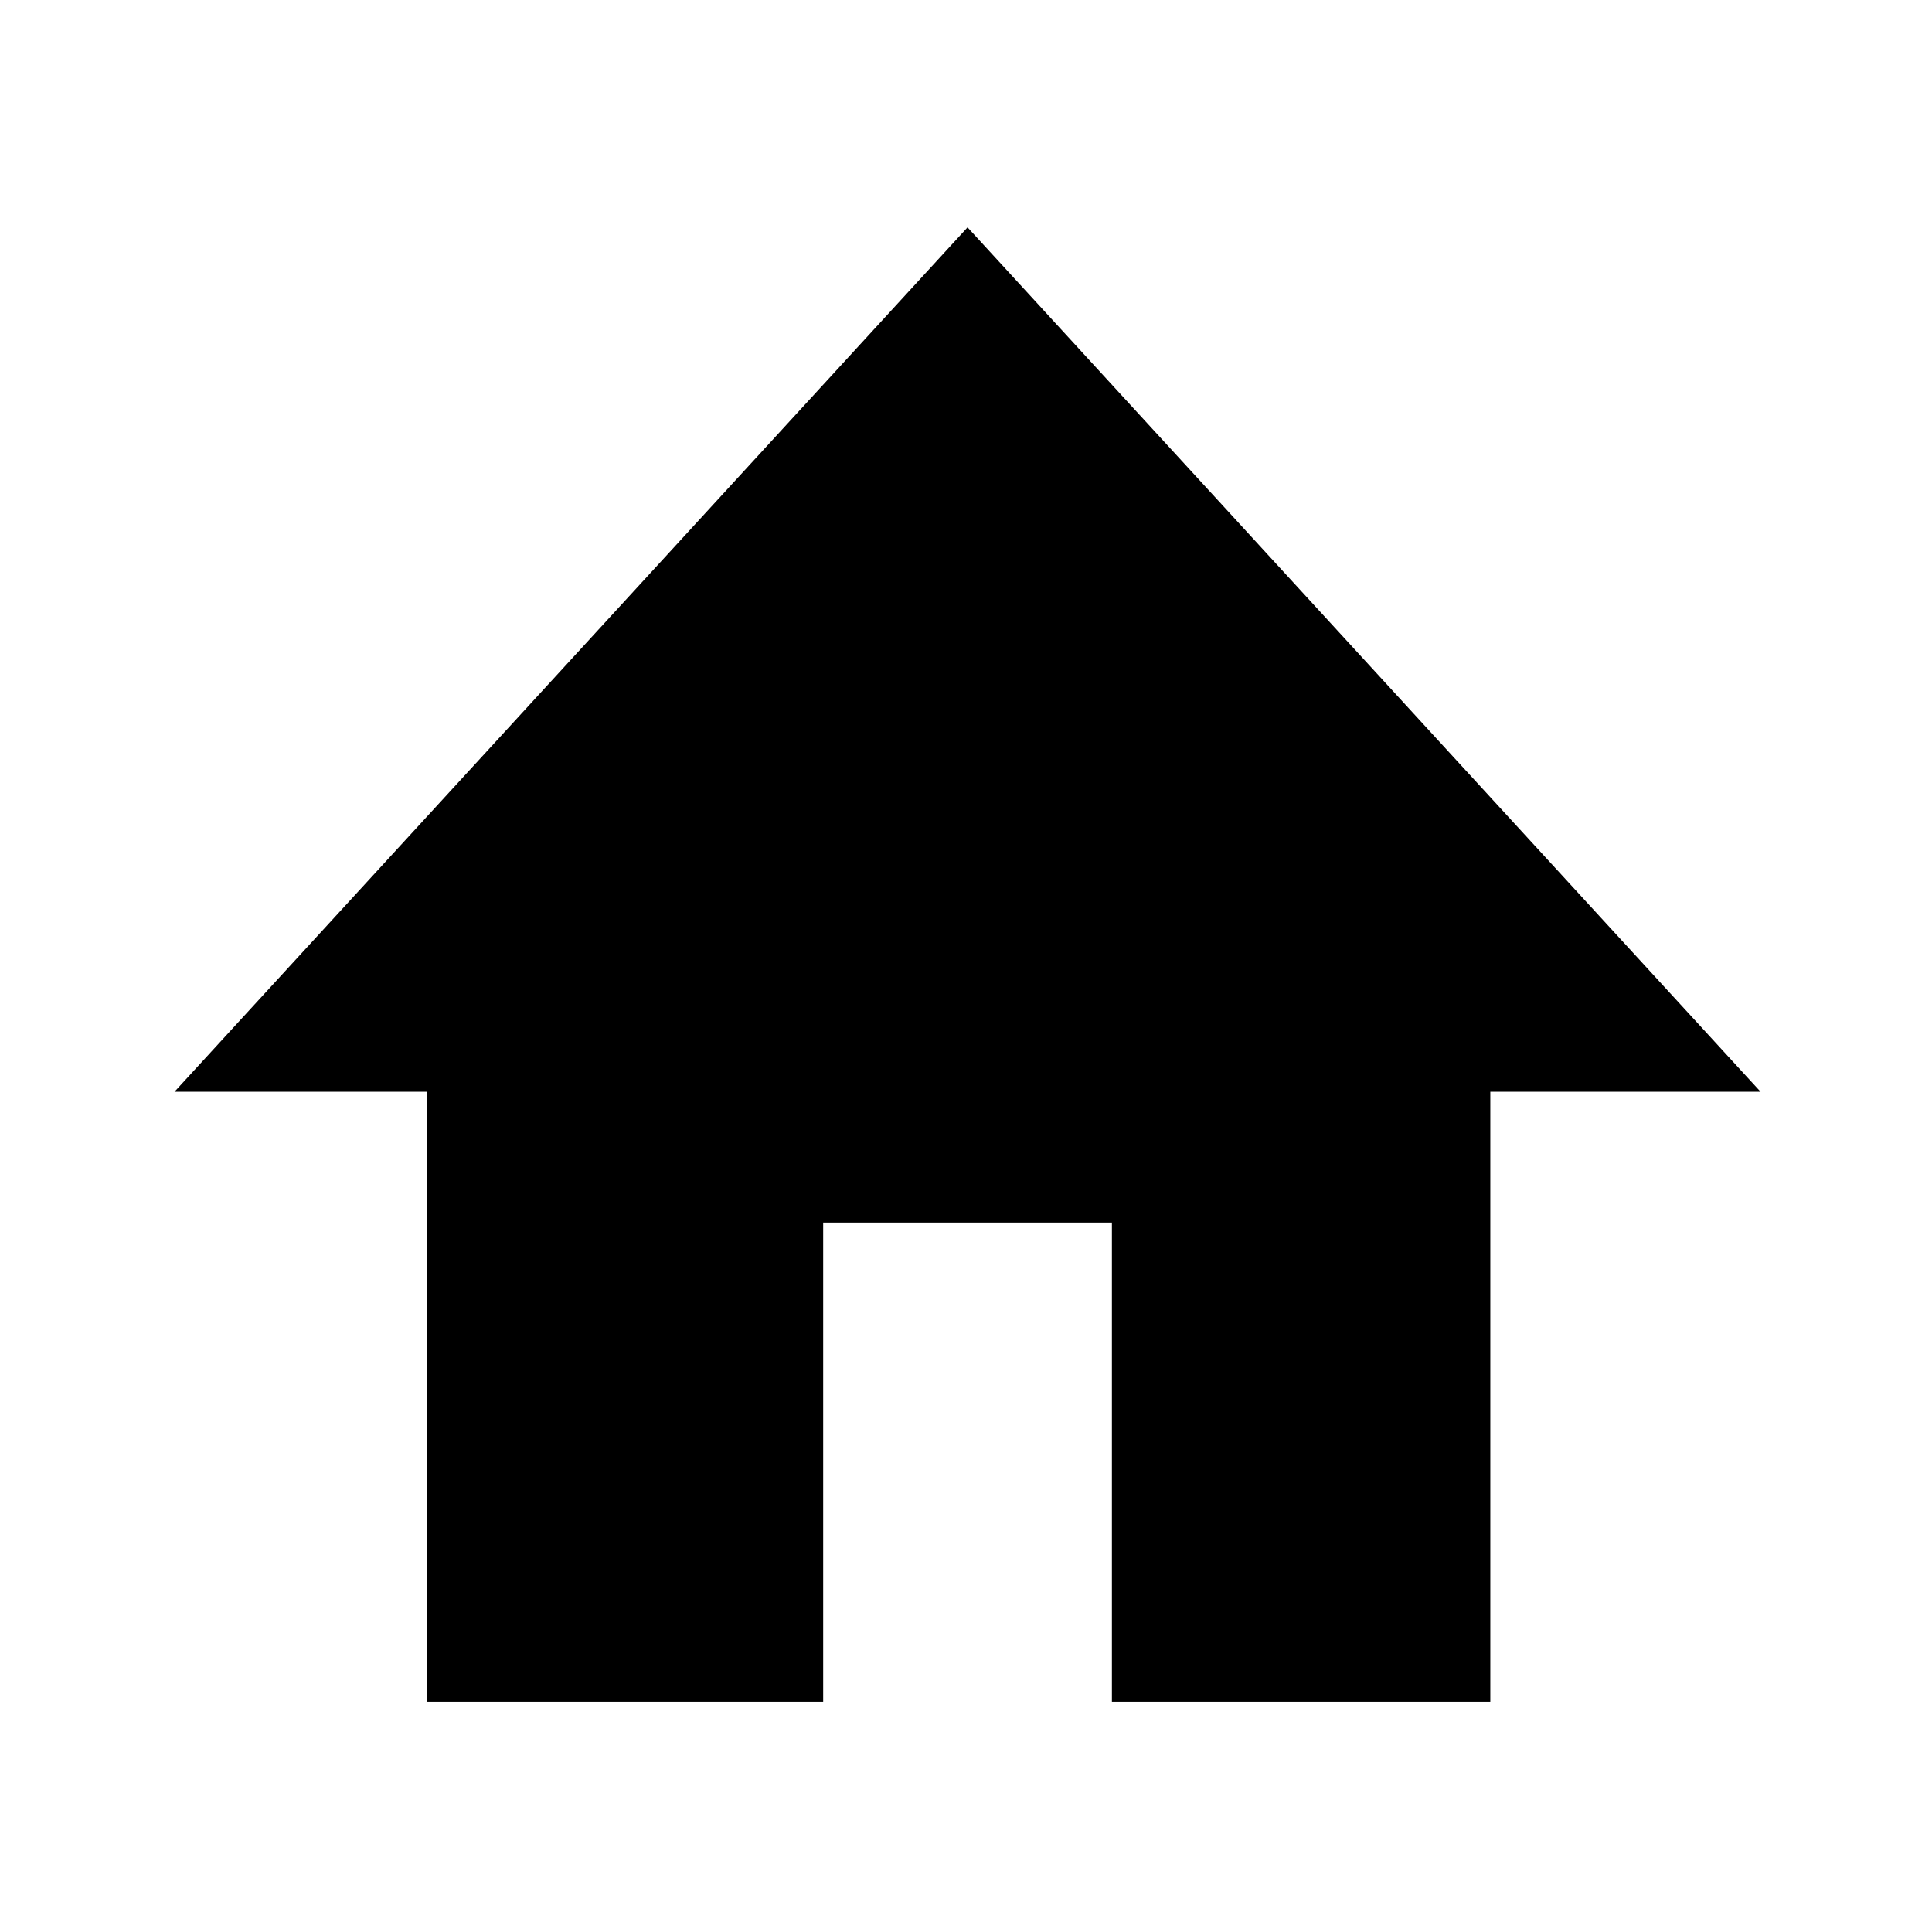
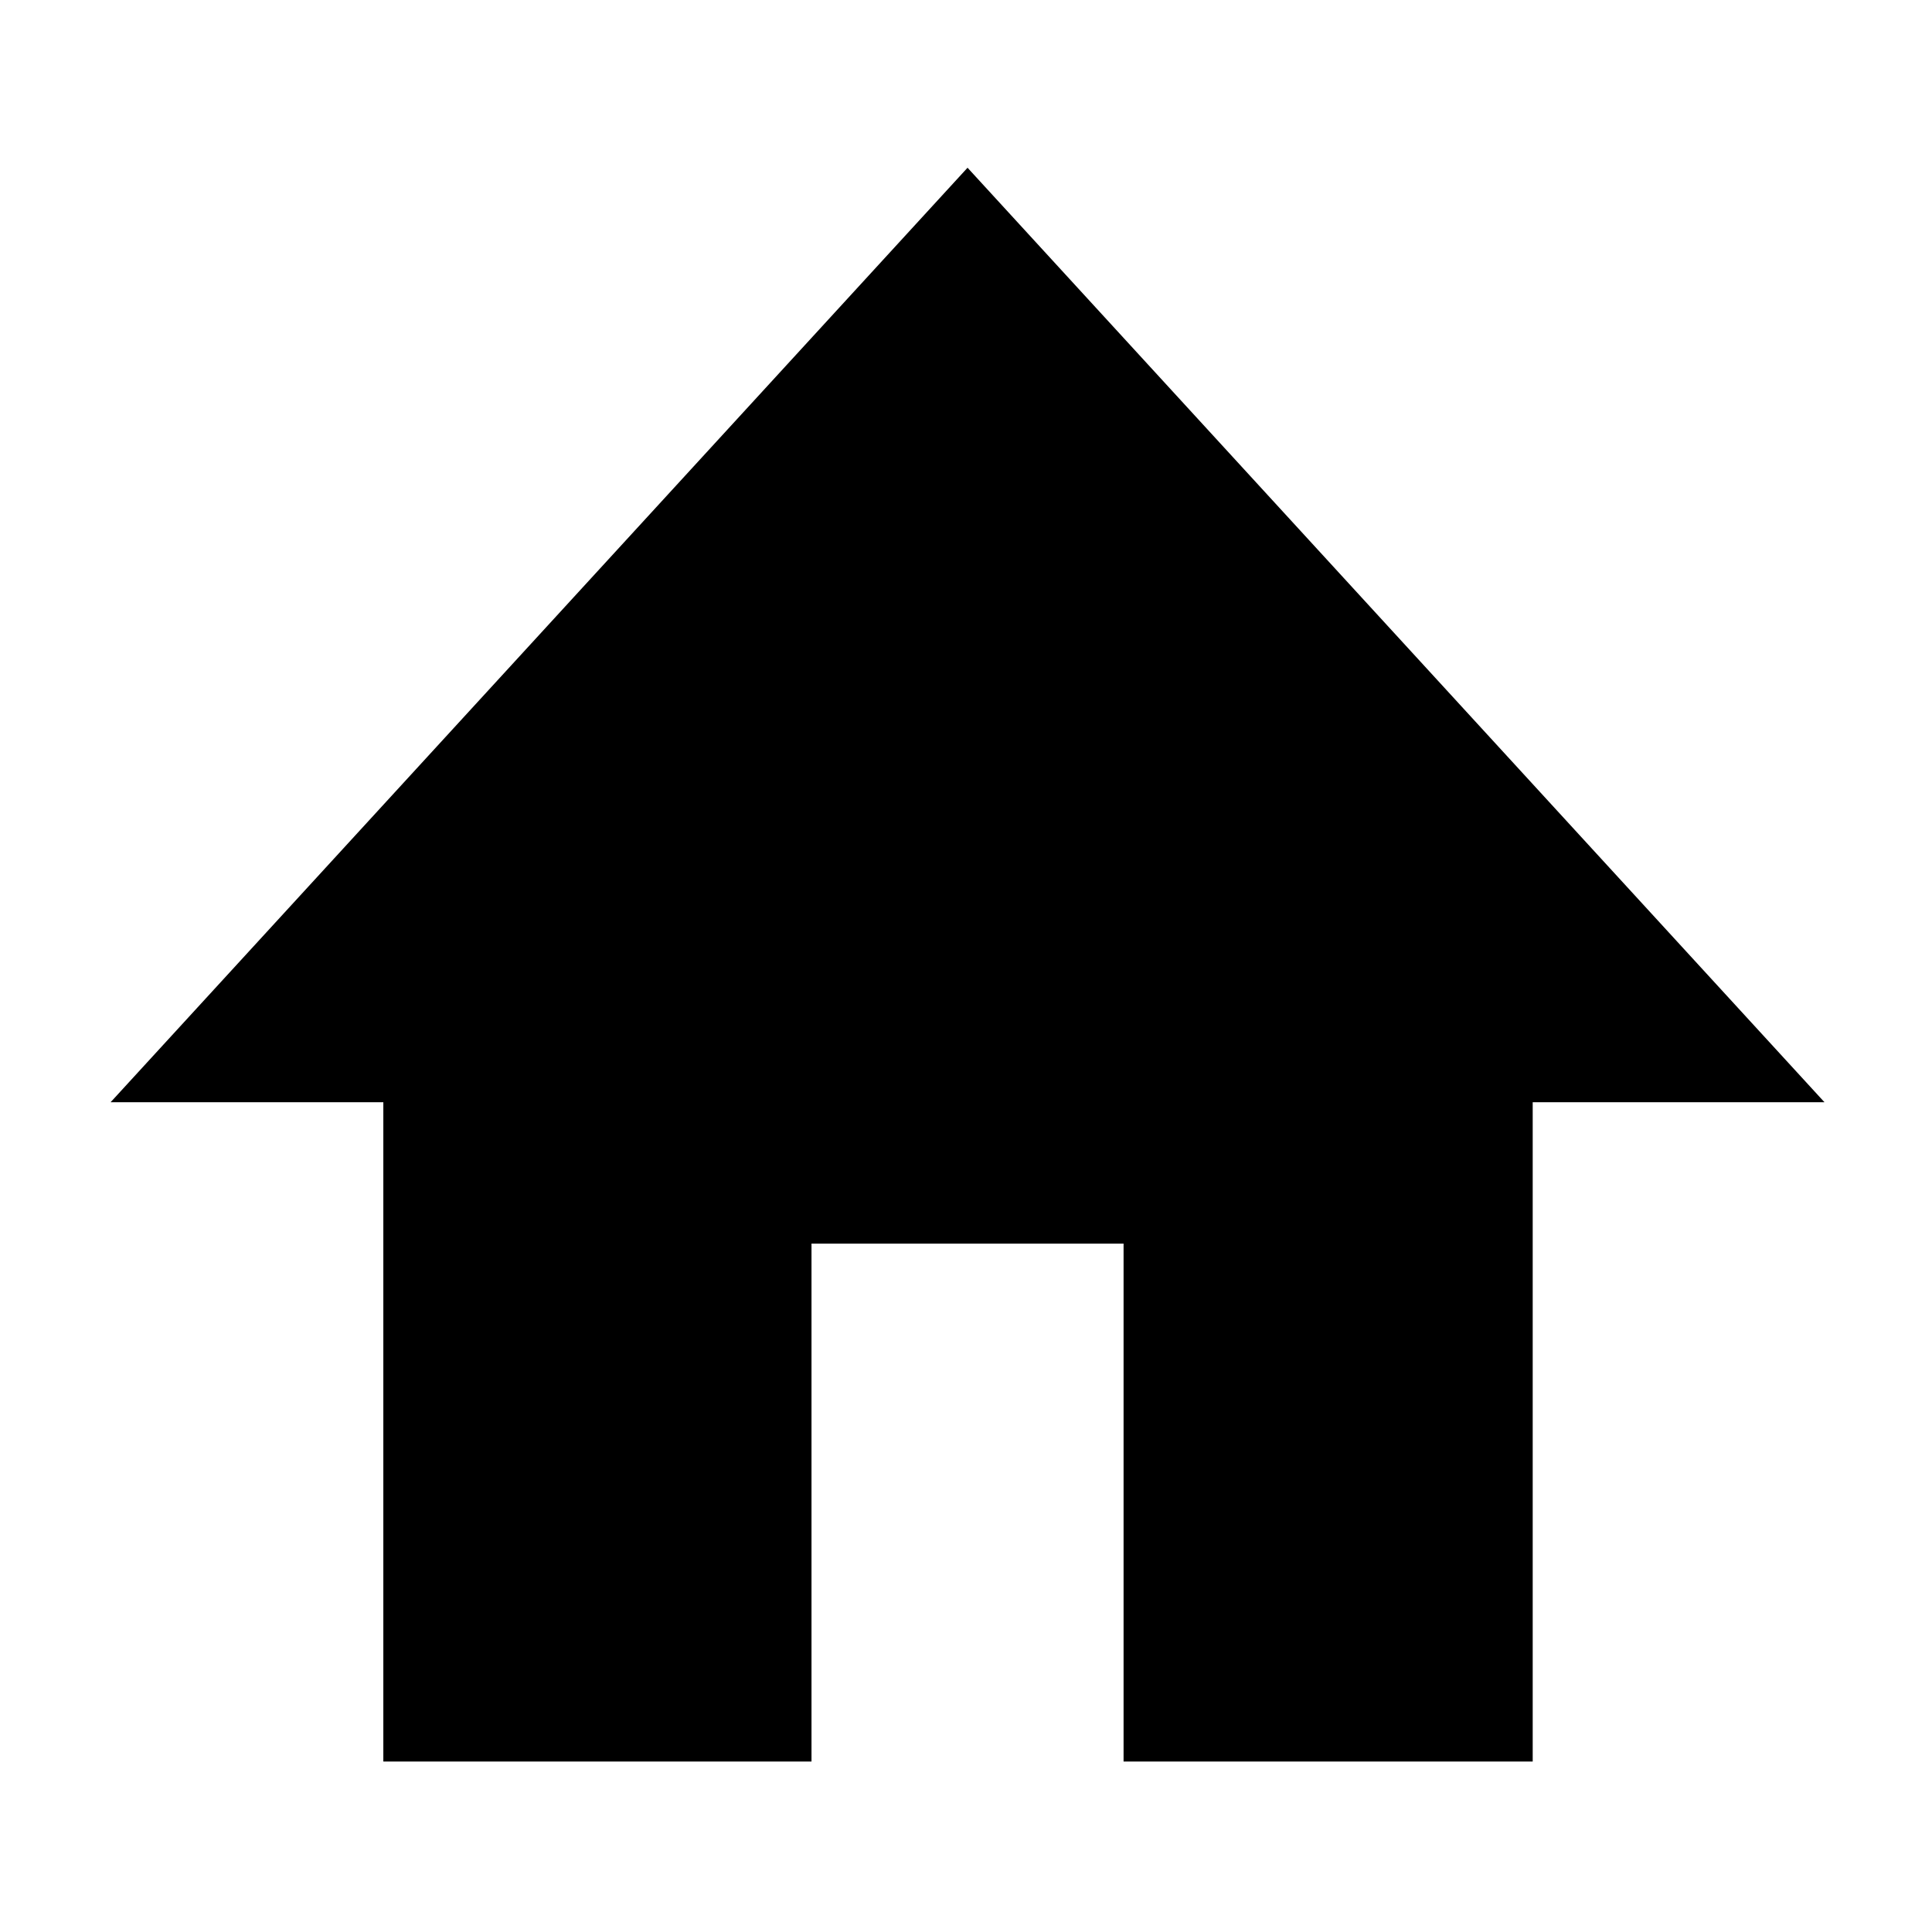
<svg xmlns="http://www.w3.org/2000/svg" enable-background="new 0 0 314.5 314" viewBox="0 0 314.5 314">
-   <path d="m157.5 37-129.1 140.7h41.1v99.3h64.5v-78h47v78h61.6v-99.3h44z" />
+   <path d="m157.5 27.3-139.5 152.1h44.4v107.3h69.7v-84.3h50.8v84.3h66.6v-107.3h47.5z" />
</svg>
